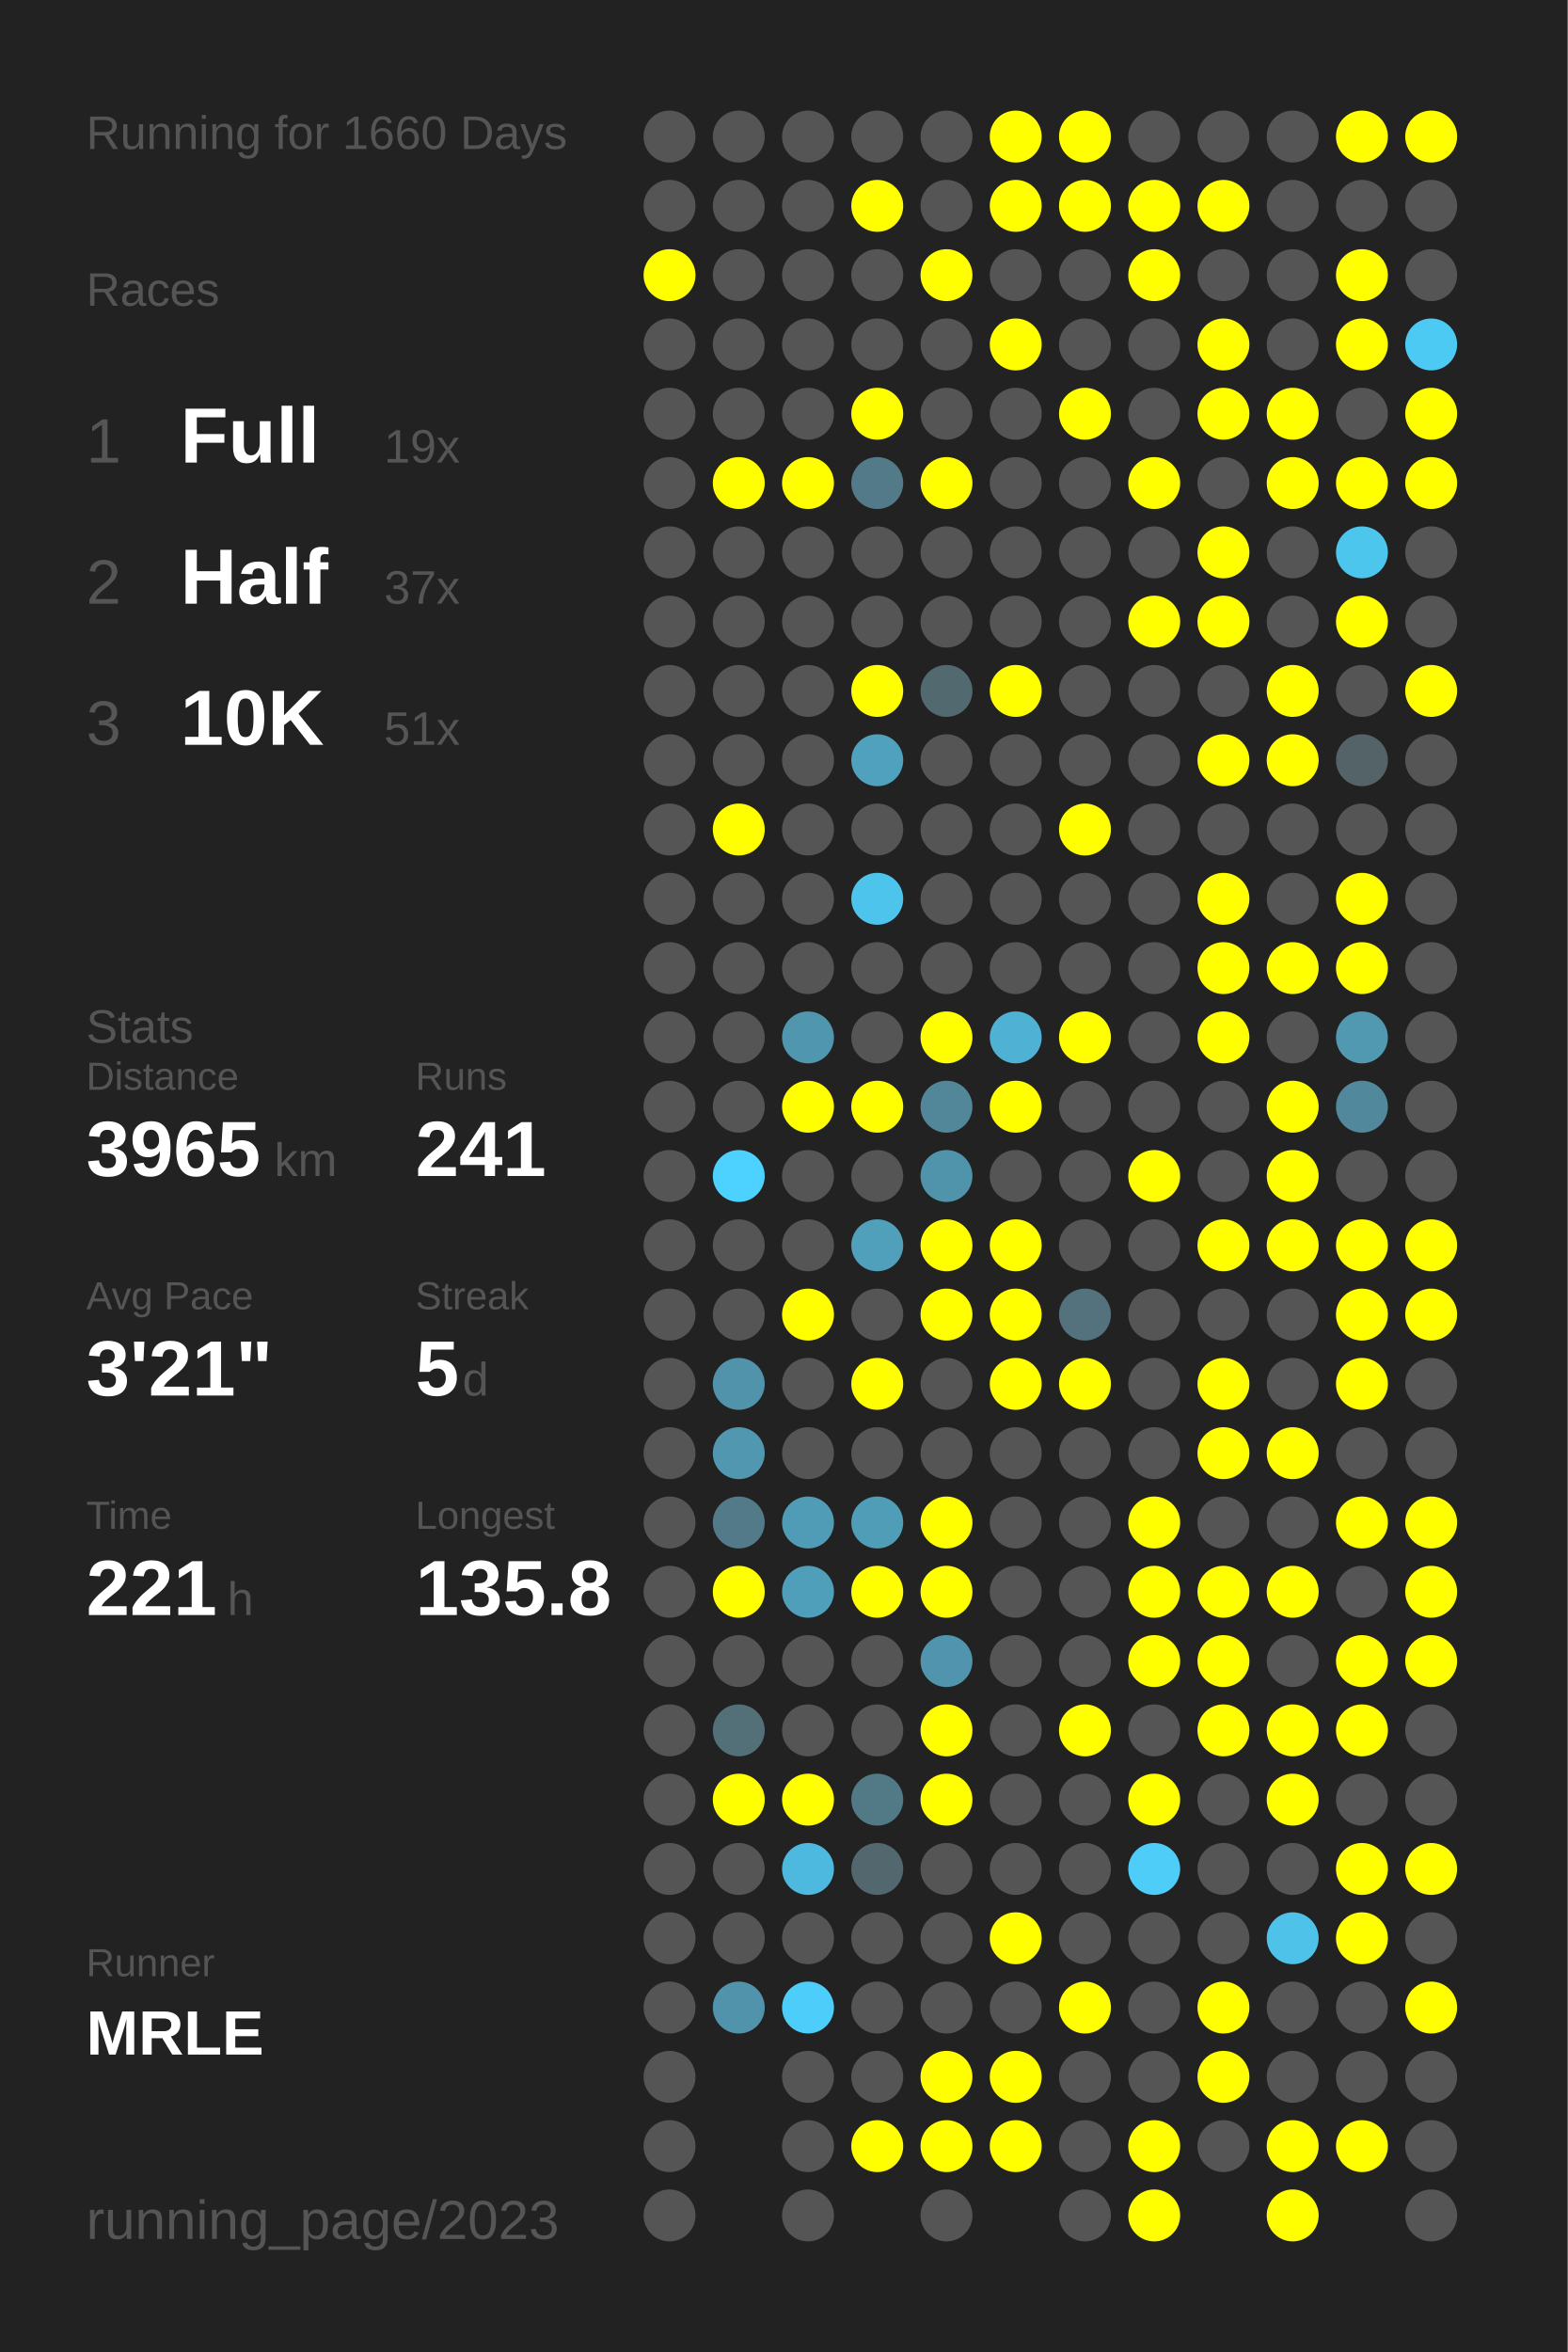
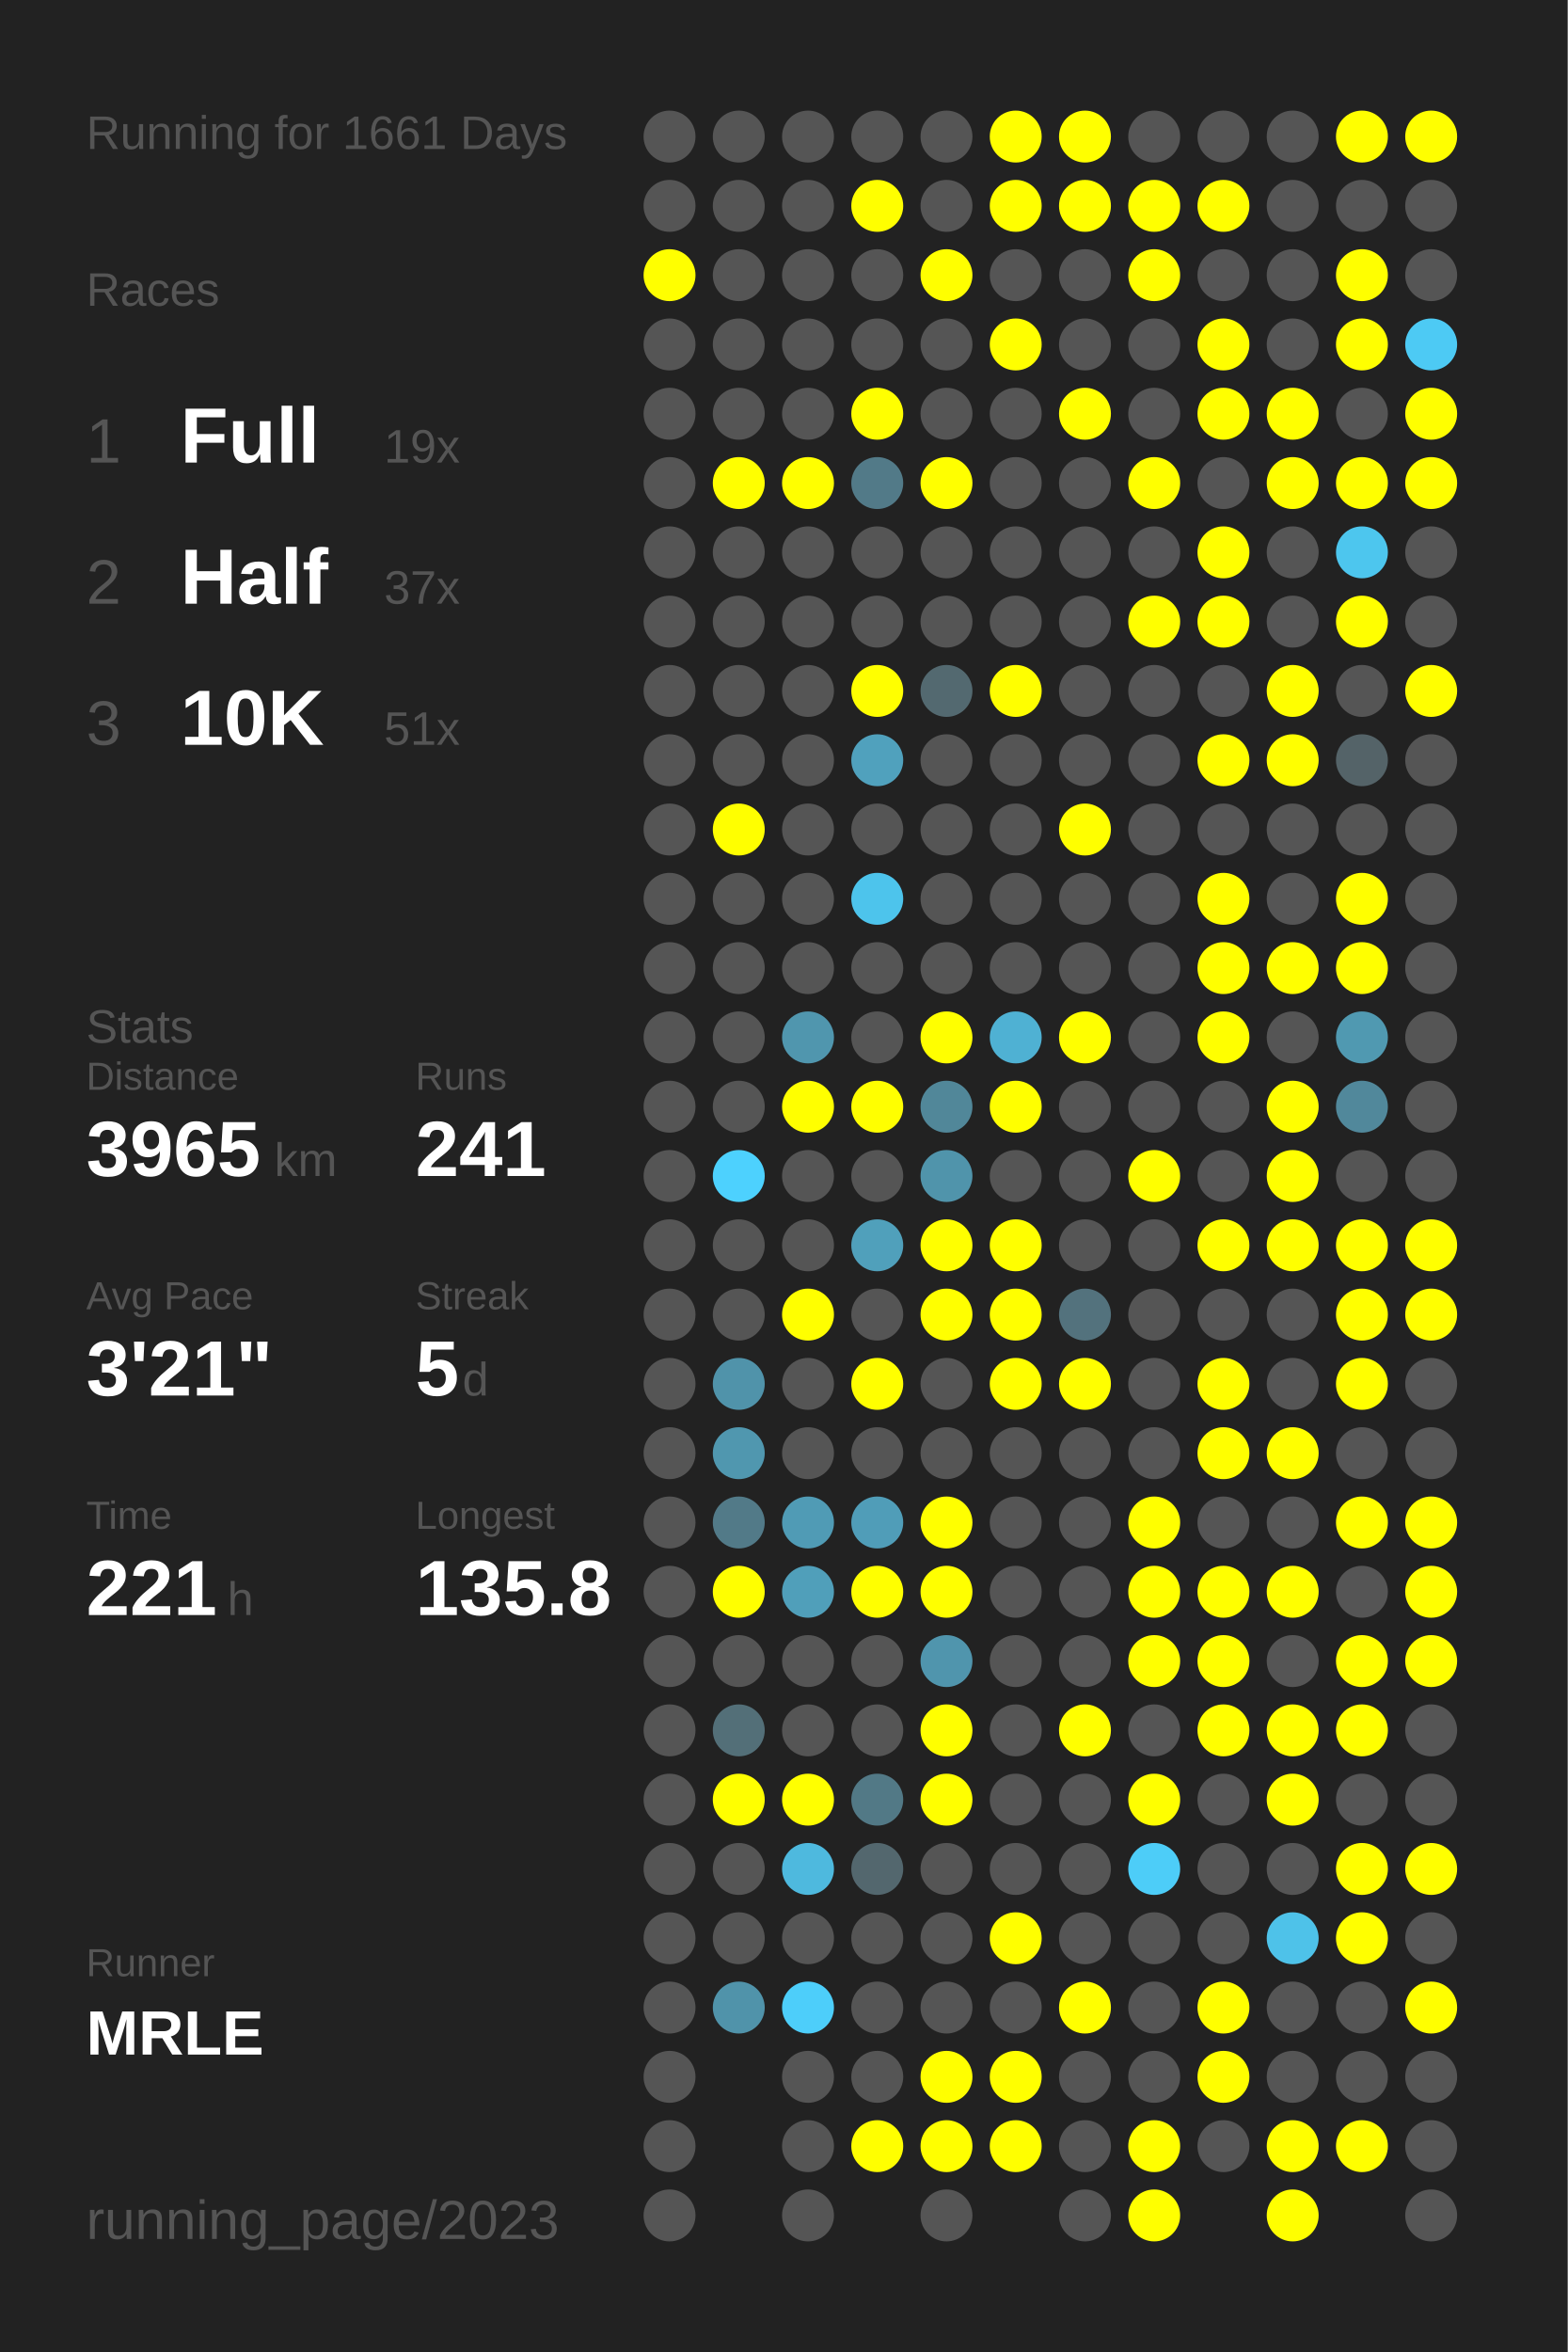
<svg xmlns="http://www.w3.org/2000/svg" baseProfile="full" height="300mm" version="1.1" viewBox="0,0,200,300" width="200mm">
  <defs />
  <rect fill="#222222" height="300" width="200" x="0" y="0" />
-   <text fill="#555555" style="font-size:6px; font-family:Arial;" x="11" y="19">Running for 1660 Days</text>
+   <text fill="#555555" style="font-size:6px; font-family:Arial;" x="11" y="19">Running for 1661 Days</text>
  <text fill="#555555" style="font-size:6px; font-family:Arial;" x="11" y="39">Races</text>
  <text fill="#555555" style="font-size:8px; font-family:Arial;" x="11" y="59">1</text>
  <text fill="#FFFFFF" style="font-size:10px; font-family:Arial; font-weight:bold;" x="23" y="59">Full</text>
  <text fill="#555555" style="font-size:6px; font-family:Arial;" x="49" y="59">19x</text>
  <text fill="#555555" style="font-size:8px; font-family:Arial;" x="11" y="77">2</text>
  <text fill="#FFFFFF" style="font-size:10px; font-family:Arial; font-weight:bold;" x="23" y="77">Half</text>
  <text fill="#555555" style="font-size:6px; font-family:Arial;" x="49" y="77">37x</text>
  <text fill="#555555" style="font-size:8px; font-family:Arial;" x="11" y="95">3</text>
  <text fill="#FFFFFF" style="font-size:10px; font-family:Arial; font-weight:bold;" x="23" y="95">10K</text>
  <text fill="#555555" style="font-size:6px; font-family:Arial;" x="49" y="95">51x</text>
  <text fill="#555555" style="font-size:6px; font-family:Arial;" x="11" y="133">Stats</text>
  <text fill="#555555" style="font-size:5px; font-family:Arial;" x="11" y="139">Distance</text>
  <text fill="#FFFFFF" style="font-size:10px; font-family:Arial; font-weight:bold;" x="11" y="150">3965</text>
  <text fill="#555555" style="font-size:6px; font-family:Arial;" x="35" y="150">km</text>
  <text fill="#555555" style="font-size:5px; font-family:Arial;" x="53" y="139">Runs</text>
  <text fill="#FFFFFF" style="font-size:10px; font-family:Arial; font-weight:bold;" x="53" y="150">241</text>
  <text fill="#555555" style="font-size:5px; font-family:Arial;" x="11" y="167">Avg Pace</text>
  <text fill="#FFFFFF" style="font-size:10px; font-family:Arial; font-weight:bold;" x="11" y="178">3'21"</text>
  <text fill="#555555" style="font-size:5px; font-family:Arial;" x="53" y="167">Streak</text>
  <text fill="#FFFFFF" style="font-size:10px; font-family:Arial; font-weight:bold;" x="53" y="178">5</text>
  <text fill="#555555" style="font-size:6px; font-family:Arial;" x="59" y="178">d</text>
  <text fill="#555555" style="font-size:5px; font-family:Arial;" x="11" y="195">Time</text>
  <text fill="#FFFFFF" style="font-size:10px; font-family:Arial; font-weight:bold;" x="11" y="206">221</text>
  <text fill="#555555" style="font-size:6px; font-family:Arial;" x="29" y="206">h</text>
  <text fill="#555555" style="font-size:5px; font-family:Arial;" x="53" y="195">Longest</text>
  <text fill="#FFFFFF" style="font-size:10px; font-family:Arial; font-weight:bold;" x="53" y="206">135.8</text>
  <text fill="#555555" style="font-size:5px; font-family:Arial;" x="11" y="252.065">Runner</text>
  <text fill="#FFFFFF" style="font-size:8px; font-family:Arial; font-weight:bold;" x="11" y="262.065">MRLE</text>
  <text fill="#555555" style="font-size:7px; font-family:Arial;" x="11" y="285.581">running_page/2023</text>
  <circle cx="85.417" cy="17.419" fill="#555555" r="3.312" />
  <circle cx="85.417" cy="26.258" fill="#555555" r="3.312" />
  <circle cx="85.417" cy="35.097" fill="#FFFF00" r="3.312" />
  <circle cx="85.417" cy="43.935" fill="#555555" r="3.312" />
  <circle cx="85.417" cy="52.774" fill="#555555" r="3.312" />
  <circle cx="85.417" cy="61.613" fill="#555555" r="3.312" />
  <circle cx="85.417" cy="70.452" fill="#555555" r="3.312" />
  <circle cx="85.417" cy="79.29" fill="#555555" r="3.312" />
  <circle cx="85.417" cy="88.129" fill="#555555" r="3.312" />
  <circle cx="85.417" cy="96.968" fill="#555555" r="3.312" />
  <circle cx="85.417" cy="105.806" fill="#555555" r="3.312" />
  <circle cx="85.417" cy="114.645" fill="#555555" r="3.312" />
  <circle cx="85.417" cy="123.484" fill="#555555" r="3.312" />
  <circle cx="85.417" cy="132.323" fill="#555555" r="3.312" />
  <circle cx="85.417" cy="141.161" fill="#555555" r="3.312" />
  <circle cx="85.417" cy="150" fill="#555555" r="3.312" />
  <circle cx="85.417" cy="158.839" fill="#555555" r="3.312" />
  <circle cx="85.417" cy="167.677" fill="#555555" r="3.312" />
  <circle cx="85.417" cy="176.516" fill="#555555" r="3.312" />
  <circle cx="85.417" cy="185.355" fill="#555555" r="3.312" />
  <circle cx="85.417" cy="194.194" fill="#555555" r="3.312" />
  <circle cx="85.417" cy="203.032" fill="#555555" r="3.312" />
  <circle cx="85.417" cy="211.871" fill="#555555" r="3.312" />
  <circle cx="85.417" cy="220.71" fill="#555555" r="3.312" />
  <circle cx="85.417" cy="229.548" fill="#555555" r="3.312" />
  <circle cx="85.417" cy="238.387" fill="#555555" r="3.312" />
  <circle cx="85.417" cy="247.226" fill="#555555" r="3.312" />
  <circle cx="85.417" cy="256.065" fill="#555555" r="3.312" />
  <circle cx="85.417" cy="264.903" fill="#555555" r="3.312" />
  <circle cx="85.417" cy="273.742" fill="#555555" r="3.312" />
  <circle cx="85.417" cy="282.581" fill="#555555" r="3.312" />
  <circle cx="94.25" cy="17.419" fill="#555555" r="3.312" />
  <circle cx="94.25" cy="26.258" fill="#555555" r="3.312" />
  <circle cx="94.25" cy="35.097" fill="#555555" r="3.312" />
  <circle cx="94.25" cy="43.935" fill="#555555" r="3.312" />
  <circle cx="94.25" cy="52.774" fill="#555555" r="3.312" />
  <circle cx="94.25" cy="61.613" fill="#FFFF00" r="3.312" />
  <circle cx="94.25" cy="70.452" fill="#555555" r="3.312" />
  <circle cx="94.25" cy="79.29" fill="#555555" r="3.312" />
  <circle cx="94.25" cy="88.129" fill="#555555" r="3.312" />
  <circle cx="94.25" cy="96.968" fill="#555555" r="3.312" />
  <circle cx="94.25" cy="105.806" fill="#FFFF00" r="3.312" />
  <circle cx="94.25" cy="114.645" fill="#555555" r="3.312" />
  <circle cx="94.25" cy="123.484" fill="#555555" r="3.312" />
  <circle cx="94.25" cy="132.323" fill="#555555" r="3.312" />
  <circle cx="94.25" cy="141.161" fill="#555555" r="3.312" />
  <circle cx="94.25" cy="150" fill="#4dd1fe" r="3.312" />
  <circle cx="94.25" cy="158.839" fill="#555555" r="3.312" />
  <circle cx="94.25" cy="167.677" fill="#555555" r="3.312" />
  <circle cx="94.25" cy="176.516" fill="#5093aa" r="3.312" />
  <circle cx="94.25" cy="185.355" fill="#5097af" r="3.312" />
  <circle cx="94.25" cy="194.194" fill="#527a88" r="3.312" />
  <circle cx="94.25" cy="203.032" fill="#FFFF00" r="3.312" />
  <circle cx="94.25" cy="211.871" fill="#555555" r="3.312" />
  <circle cx="94.25" cy="220.71" fill="#536f78" r="3.312" />
  <circle cx="94.25" cy="229.548" fill="#FFFF00" r="3.312" />
  <circle cx="94.25" cy="238.387" fill="#555555" r="3.312" />
  <circle cx="94.25" cy="247.226" fill="#555555" r="3.312" />
  <circle cx="94.25" cy="256.065" fill="#5093aa" r="3.312" />
  <circle cx="103.083" cy="17.419" fill="#555555" r="3.312" />
  <circle cx="103.083" cy="26.258" fill="#555555" r="3.312" />
  <circle cx="103.083" cy="35.097" fill="#555555" r="3.312" />
  <circle cx="103.083" cy="43.935" fill="#555555" r="3.312" />
  <circle cx="103.083" cy="52.774" fill="#555555" r="3.312" />
  <circle cx="103.083" cy="61.613" fill="#FFFF00" r="3.312" />
  <circle cx="103.083" cy="70.452" fill="#555555" r="3.312" />
  <circle cx="103.083" cy="79.29" fill="#555555" r="3.312" />
  <circle cx="103.083" cy="88.129" fill="#555555" r="3.312" />
  <circle cx="103.083" cy="96.968" fill="#555555" r="3.312" />
  <circle cx="103.083" cy="105.806" fill="#555555" r="3.312" />
  <circle cx="103.083" cy="114.645" fill="#555555" r="3.312" />
  <circle cx="103.083" cy="123.484" fill="#555555" r="3.312" />
  <circle cx="103.083" cy="132.323" fill="#5096ae" r="3.312" />
  <circle cx="103.083" cy="141.161" fill="#FFFF00" r="3.312" />
  <circle cx="103.083" cy="150" fill="#555555" r="3.312" />
  <circle cx="103.083" cy="158.839" fill="#555555" r="3.312" />
  <circle cx="103.083" cy="167.677" fill="#FFFF00" r="3.312" />
  <circle cx="103.083" cy="176.516" fill="#555555" r="3.312" />
  <circle cx="103.083" cy="185.355" fill="#555555" r="3.312" />
  <circle cx="103.083" cy="194.194" fill="#509bb5" r="3.312" />
  <circle cx="103.083" cy="203.032" fill="#509fba" r="3.312" />
  <circle cx="103.083" cy="211.871" fill="#555555" r="3.312" />
  <circle cx="103.083" cy="220.71" fill="#555555" r="3.312" />
  <circle cx="103.083" cy="229.548" fill="#FFFF00" r="3.312" />
  <circle cx="103.083" cy="238.387" fill="#4eb9de" r="3.312" />
  <circle cx="103.083" cy="247.226" fill="#555555" r="3.312" />
  <circle cx="103.083" cy="256.065" fill="#4dcefa" r="3.312" />
  <circle cx="103.083" cy="264.903" fill="#555555" r="3.312" />
  <circle cx="103.083" cy="273.742" fill="#555555" r="3.312" />
  <circle cx="103.083" cy="282.581" fill="#555555" r="3.312" />
  <circle cx="111.917" cy="17.419" fill="#555555" r="3.312" />
  <circle cx="111.917" cy="26.258" fill="#FFFF00" r="3.312" />
  <circle cx="111.917" cy="35.097" fill="#555555" r="3.312" />
  <circle cx="111.917" cy="43.935" fill="#555555" r="3.312" />
  <circle cx="111.917" cy="52.774" fill="#FFFF00" r="3.312" />
  <circle cx="111.917" cy="61.613" fill="#527a88" r="3.312" />
  <circle cx="111.917" cy="70.452" fill="#555555" r="3.312" />
  <circle cx="111.917" cy="79.29" fill="#555555" r="3.312" />
  <circle cx="111.917" cy="88.129" fill="#FFFF00" r="3.312" />
  <circle cx="111.917" cy="96.968" fill="#50a1bd" r="3.312" />
  <circle cx="111.917" cy="105.806" fill="#555555" r="3.312" />
  <circle cx="111.917" cy="114.645" fill="#4dc4ec" r="3.312" />
  <circle cx="111.917" cy="123.484" fill="#555555" r="3.312" />
  <circle cx="111.917" cy="132.323" fill="#555555" r="3.312" />
  <circle cx="111.917" cy="141.161" fill="#FFFF00" r="3.312" />
  <circle cx="111.917" cy="150" fill="#555555" r="3.312" />
  <circle cx="111.917" cy="158.839" fill="#50a0bb" r="3.312" />
  <circle cx="111.917" cy="167.677" fill="#555555" r="3.312" />
  <circle cx="111.917" cy="176.516" fill="#FFFF00" r="3.312" />
  <circle cx="111.917" cy="185.355" fill="#555555" r="3.312" />
  <circle cx="111.917" cy="194.194" fill="#509db8" r="3.312" />
  <circle cx="111.917" cy="203.032" fill="#FFFF00" r="3.312" />
  <circle cx="111.917" cy="211.871" fill="#555555" r="3.312" />
  <circle cx="111.917" cy="220.71" fill="#555555" r="3.312" />
  <circle cx="111.917" cy="229.548" fill="#527986" r="3.312" />
  <circle cx="111.917" cy="238.387" fill="#53676e" r="3.312" />
  <circle cx="111.917" cy="247.226" fill="#555555" r="3.312" />
  <circle cx="111.917" cy="256.065" fill="#555555" r="3.312" />
  <circle cx="111.917" cy="264.903" fill="#555555" r="3.312" />
  <circle cx="111.917" cy="273.742" fill="#FFFF00" r="3.312" />
  <circle cx="120.75" cy="17.419" fill="#555555" r="3.312" />
  <circle cx="120.75" cy="26.258" fill="#555555" r="3.312" />
  <circle cx="120.75" cy="35.097" fill="#FFFF00" r="3.312" />
  <circle cx="120.75" cy="43.935" fill="#555555" r="3.312" />
  <circle cx="120.75" cy="52.774" fill="#555555" r="3.312" />
  <circle cx="120.75" cy="61.613" fill="#FFFF00" r="3.312" />
  <circle cx="120.75" cy="70.452" fill="#555555" r="3.312" />
  <circle cx="120.75" cy="79.29" fill="#555555" r="3.312" />
  <circle cx="120.75" cy="88.129" fill="#536970" r="3.312" />
  <circle cx="120.75" cy="96.968" fill="#555555" r="3.312" />
  <circle cx="120.75" cy="105.806" fill="#555555" r="3.312" />
  <circle cx="120.75" cy="114.645" fill="#555555" r="3.312" />
  <circle cx="120.75" cy="123.484" fill="#555555" r="3.312" />
  <circle cx="120.75" cy="132.323" fill="#FFFF00" r="3.312" />
  <circle cx="120.75" cy="141.161" fill="#518799" r="3.312" />
  <circle cx="120.75" cy="150" fill="#5094ab" r="3.312" />
  <circle cx="120.75" cy="158.839" fill="#FFFF00" r="3.312" />
  <circle cx="120.75" cy="167.677" fill="#FFFF00" r="3.312" />
  <circle cx="120.75" cy="176.516" fill="#555555" r="3.312" />
  <circle cx="120.75" cy="185.355" fill="#555555" r="3.312" />
  <circle cx="120.75" cy="194.194" fill="#FFFF00" r="3.312" />
  <circle cx="120.75" cy="203.032" fill="#FFFF00" r="3.312" />
  <circle cx="120.75" cy="211.871" fill="#5095ad" r="3.312" />
  <circle cx="120.75" cy="220.71" fill="#FFFF00" r="3.312" />
  <circle cx="120.75" cy="229.548" fill="#FFFF00" r="3.312" />
  <circle cx="120.75" cy="238.387" fill="#555555" r="3.312" />
  <circle cx="120.75" cy="247.226" fill="#555555" r="3.312" />
  <circle cx="120.75" cy="256.065" fill="#555555" r="3.312" />
  <circle cx="120.75" cy="264.903" fill="#FFFF00" r="3.312" />
  <circle cx="120.75" cy="273.742" fill="#FFFF00" r="3.312" />
  <circle cx="120.75" cy="282.581" fill="#555555" r="3.312" />
  <circle cx="129.583" cy="17.419" fill="#FFFF00" r="3.312" />
  <circle cx="129.583" cy="26.258" fill="#FFFF00" r="3.312" />
  <circle cx="129.583" cy="35.097" fill="#555555" r="3.312" />
  <circle cx="129.583" cy="43.935" fill="#FFFF00" r="3.312" />
  <circle cx="129.583" cy="52.774" fill="#555555" r="3.312" />
  <circle cx="129.583" cy="61.613" fill="#555555" r="3.312" />
  <circle cx="129.583" cy="70.452" fill="#555555" r="3.312" />
  <circle cx="129.583" cy="79.29" fill="#555555" r="3.312" />
  <circle cx="129.583" cy="88.129" fill="#FFFF00" r="3.312" />
  <circle cx="129.583" cy="96.968" fill="#555555" r="3.312" />
  <circle cx="129.583" cy="105.806" fill="#555555" r="3.312" />
  <circle cx="129.583" cy="114.645" fill="#555555" r="3.312" />
  <circle cx="129.583" cy="123.484" fill="#555555" r="3.312" />
  <circle cx="129.583" cy="132.323" fill="#4fb1d3" r="3.312" />
  <circle cx="129.583" cy="141.161" fill="#FFFF00" r="3.312" />
  <circle cx="129.583" cy="150" fill="#555555" r="3.312" />
  <circle cx="129.583" cy="158.839" fill="#FFFF00" r="3.312" />
  <circle cx="129.583" cy="167.677" fill="#FFFF00" r="3.312" />
  <circle cx="129.583" cy="176.516" fill="#FFFF00" r="3.312" />
  <circle cx="129.583" cy="185.355" fill="#555555" r="3.312" />
  <circle cx="129.583" cy="194.194" fill="#555555" r="3.312" />
  <circle cx="129.583" cy="203.032" fill="#555555" r="3.312" />
  <circle cx="129.583" cy="211.871" fill="#555555" r="3.312" />
  <circle cx="129.583" cy="220.71" fill="#555555" r="3.312" />
  <circle cx="129.583" cy="229.548" fill="#555555" r="3.312" />
  <circle cx="129.583" cy="238.387" fill="#555555" r="3.312" />
  <circle cx="129.583" cy="247.226" fill="#FFFF00" r="3.312" />
  <circle cx="129.583" cy="256.065" fill="#555555" r="3.312" />
  <circle cx="129.583" cy="264.903" fill="#FFFF00" r="3.312" />
  <circle cx="129.583" cy="273.742" fill="#FFFF00" r="3.312" />
  <circle cx="138.417" cy="17.419" fill="#FFFF00" r="3.312" />
  <circle cx="138.417" cy="26.258" fill="#FFFF00" r="3.312" />
  <circle cx="138.417" cy="35.097" fill="#555555" r="3.312" />
  <circle cx="138.417" cy="43.935" fill="#555555" r="3.312" />
  <circle cx="138.417" cy="52.774" fill="#FFFF00" r="3.312" />
  <circle cx="138.417" cy="61.613" fill="#555555" r="3.312" />
  <circle cx="138.417" cy="70.452" fill="#555555" r="3.312" />
  <circle cx="138.417" cy="79.29" fill="#555555" r="3.312" />
  <circle cx="138.417" cy="88.129" fill="#555555" r="3.312" />
  <circle cx="138.417" cy="96.968" fill="#555555" r="3.312" />
  <circle cx="138.417" cy="105.806" fill="#FFFF00" r="3.312" />
  <circle cx="138.417" cy="114.645" fill="#555555" r="3.312" />
  <circle cx="138.417" cy="123.484" fill="#555555" r="3.312" />
  <circle cx="138.417" cy="132.323" fill="#FFFF00" r="3.312" />
  <circle cx="138.417" cy="141.161" fill="#555555" r="3.312" />
  <circle cx="138.417" cy="150" fill="#555555" r="3.312" />
  <circle cx="138.417" cy="158.839" fill="#555555" r="3.312" />
  <circle cx="138.417" cy="167.677" fill="#53727d" r="3.312" />
  <circle cx="138.417" cy="176.516" fill="#FFFF00" r="3.312" />
  <circle cx="138.417" cy="185.355" fill="#555555" r="3.312" />
  <circle cx="138.417" cy="194.194" fill="#555555" r="3.312" />
  <circle cx="138.417" cy="203.032" fill="#555555" r="3.312" />
  <circle cx="138.417" cy="211.871" fill="#555555" r="3.312" />
  <circle cx="138.417" cy="220.71" fill="#FFFF00" r="3.312" />
  <circle cx="138.417" cy="229.548" fill="#555555" r="3.312" />
  <circle cx="138.417" cy="238.387" fill="#555555" r="3.312" />
  <circle cx="138.417" cy="247.226" fill="#555555" r="3.312" />
  <circle cx="138.417" cy="256.065" fill="#FFFF00" r="3.312" />
  <circle cx="138.417" cy="264.903" fill="#555555" r="3.312" />
  <circle cx="138.417" cy="273.742" fill="#555555" r="3.312" />
  <circle cx="138.417" cy="282.581" fill="#555555" r="3.312" />
  <circle cx="147.25" cy="17.419" fill="#555555" r="3.312" />
  <circle cx="147.25" cy="26.258" fill="#FFFF00" r="3.312" />
  <circle cx="147.25" cy="35.097" fill="#FFFF00" r="3.312" />
  <circle cx="147.25" cy="43.935" fill="#555555" r="3.312" />
  <circle cx="147.25" cy="52.774" fill="#555555" r="3.312" />
  <circle cx="147.25" cy="61.613" fill="#FFFF00" r="3.312" />
  <circle cx="147.25" cy="70.452" fill="#555555" r="3.312" />
  <circle cx="147.25" cy="79.29" fill="#FFFF00" r="3.312" />
  <circle cx="147.25" cy="88.129" fill="#555555" r="3.312" />
  <circle cx="147.25" cy="96.968" fill="#555555" r="3.312" />
  <circle cx="147.25" cy="105.806" fill="#555555" r="3.312" />
  <circle cx="147.25" cy="114.645" fill="#555555" r="3.312" />
  <circle cx="147.25" cy="123.484" fill="#555555" r="3.312" />
  <circle cx="147.25" cy="132.323" fill="#555555" r="3.312" />
  <circle cx="147.25" cy="141.161" fill="#555555" r="3.312" />
  <circle cx="147.25" cy="150" fill="#FFFF00" r="3.312" />
  <circle cx="147.25" cy="158.839" fill="#555555" r="3.312" />
  <circle cx="147.25" cy="167.677" fill="#555555" r="3.312" />
  <circle cx="147.25" cy="176.516" fill="#555555" r="3.312" />
  <circle cx="147.25" cy="185.355" fill="#555555" r="3.312" />
  <circle cx="147.25" cy="194.194" fill="#FFFF00" r="3.312" />
  <circle cx="147.25" cy="203.032" fill="#FFFF00" r="3.312" />
  <circle cx="147.25" cy="211.871" fill="#FFFF00" r="3.312" />
  <circle cx="147.25" cy="220.71" fill="#555555" r="3.312" />
  <circle cx="147.25" cy="229.548" fill="#FFFF00" r="3.312" />
  <circle cx="147.25" cy="238.387" fill="#4dcdf8" r="3.312" />
  <circle cx="147.25" cy="247.226" fill="#555555" r="3.312" />
  <circle cx="147.25" cy="256.065" fill="#555555" r="3.312" />
  <circle cx="147.25" cy="264.903" fill="#555555" r="3.312" />
  <circle cx="147.25" cy="273.742" fill="#FFFF00" r="3.312" />
  <circle cx="147.25" cy="282.581" fill="#FFFF00" r="3.312" />
  <circle cx="156.083" cy="17.419" fill="#555555" r="3.312" />
  <circle cx="156.083" cy="26.258" fill="#FFFF00" r="3.312" />
  <circle cx="156.083" cy="35.097" fill="#555555" r="3.312" />
  <circle cx="156.083" cy="43.935" fill="#FFFF00" r="3.312" />
  <circle cx="156.083" cy="52.774" fill="#FFFF00" r="3.312" />
  <circle cx="156.083" cy="61.613" fill="#555555" r="3.312" />
  <circle cx="156.083" cy="70.452" fill="#FFFF00" r="3.312" />
  <circle cx="156.083" cy="79.29" fill="#FFFF00" r="3.312" />
  <circle cx="156.083" cy="88.129" fill="#555555" r="3.312" />
  <circle cx="156.083" cy="96.968" fill="#FFFF00" r="3.312" />
  <circle cx="156.083" cy="105.806" fill="#555555" r="3.312" />
  <circle cx="156.083" cy="114.645" fill="#FFFF00" r="3.312" />
  <circle cx="156.083" cy="123.484" fill="#FFFF00" r="3.312" />
  <circle cx="156.083" cy="132.323" fill="#FFFF00" r="3.312" />
  <circle cx="156.083" cy="141.161" fill="#555555" r="3.312" />
  <circle cx="156.083" cy="150" fill="#555555" r="3.312" />
  <circle cx="156.083" cy="158.839" fill="#FFFF00" r="3.312" />
  <circle cx="156.083" cy="167.677" fill="#555555" r="3.312" />
  <circle cx="156.083" cy="176.516" fill="#FFFF00" r="3.312" />
  <circle cx="156.083" cy="185.355" fill="#FFFF00" r="3.312" />
  <circle cx="156.083" cy="194.194" fill="#555555" r="3.312" />
  <circle cx="156.083" cy="203.032" fill="#FFFF00" r="3.312" />
  <circle cx="156.083" cy="211.871" fill="#FFFF00" r="3.312" />
  <circle cx="156.083" cy="220.71" fill="#FFFF00" r="3.312" />
  <circle cx="156.083" cy="229.548" fill="#555555" r="3.312" />
  <circle cx="156.083" cy="238.387" fill="#555555" r="3.312" />
  <circle cx="156.083" cy="247.226" fill="#555555" r="3.312" />
  <circle cx="156.083" cy="256.065" fill="#FFFF00" r="3.312" />
  <circle cx="156.083" cy="264.903" fill="#FFFF00" r="3.312" />
  <circle cx="156.083" cy="273.742" fill="#555555" r="3.312" />
  <circle cx="164.917" cy="17.419" fill="#555555" r="3.312" />
  <circle cx="164.917" cy="26.258" fill="#555555" r="3.312" />
  <circle cx="164.917" cy="35.097" fill="#555555" r="3.312" />
  <circle cx="164.917" cy="43.935" fill="#555555" r="3.312" />
  <circle cx="164.917" cy="52.774" fill="#FFFF00" r="3.312" />
  <circle cx="164.917" cy="61.613" fill="#FFFF00" r="3.312" />
  <circle cx="164.917" cy="70.452" fill="#555555" r="3.312" />
  <circle cx="164.917" cy="79.29" fill="#555555" r="3.312" />
  <circle cx="164.917" cy="88.129" fill="#FFFF00" r="3.312" />
  <circle cx="164.917" cy="96.968" fill="#FFFF00" r="3.312" />
  <circle cx="164.917" cy="105.806" fill="#555555" r="3.312" />
  <circle cx="164.917" cy="114.645" fill="#555555" r="3.312" />
  <circle cx="164.917" cy="123.484" fill="#FFFF00" r="3.312" />
  <circle cx="164.917" cy="132.323" fill="#555555" r="3.312" />
  <circle cx="164.917" cy="141.161" fill="#FFFF00" r="3.312" />
  <circle cx="164.917" cy="150" fill="#FFFF00" r="3.312" />
  <circle cx="164.917" cy="158.839" fill="#FFFF00" r="3.312" />
  <circle cx="164.917" cy="167.677" fill="#555555" r="3.312" />
  <circle cx="164.917" cy="176.516" fill="#555555" r="3.312" />
  <circle cx="164.917" cy="185.355" fill="#FFFF00" r="3.312" />
  <circle cx="164.917" cy="194.194" fill="#555555" r="3.312" />
  <circle cx="164.917" cy="203.032" fill="#FFFF00" r="3.312" />
  <circle cx="164.917" cy="211.871" fill="#555555" r="3.312" />
  <circle cx="164.917" cy="220.71" fill="#FFFF00" r="3.312" />
  <circle cx="164.917" cy="229.548" fill="#FFFF00" r="3.312" />
  <circle cx="164.917" cy="238.387" fill="#555555" r="3.312" />
  <circle cx="164.917" cy="247.226" fill="#4ec2e9" r="3.312" />
  <circle cx="164.917" cy="256.065" fill="#555555" r="3.312" />
  <circle cx="164.917" cy="264.903" fill="#555555" r="3.312" />
  <circle cx="164.917" cy="273.742" fill="#FFFF00" r="3.312" />
  <circle cx="164.917" cy="282.581" fill="#FFFF00" r="3.312" />
  <circle cx="173.75" cy="17.419" fill="#FFFF00" r="3.312" />
  <circle cx="173.75" cy="26.258" fill="#555555" r="3.312" />
  <circle cx="173.75" cy="35.097" fill="#FFFF00" r="3.312" />
  <circle cx="173.75" cy="43.935" fill="#FFFF00" r="3.312" />
  <circle cx="173.75" cy="52.774" fill="#555555" r="3.312" />
  <circle cx="173.75" cy="61.613" fill="#FFFF00" r="3.312" />
  <circle cx="173.75" cy="70.452" fill="#4dc6ee" r="3.312" />
  <circle cx="173.75" cy="79.29" fill="#FFFF00" r="3.312" />
  <circle cx="173.75" cy="88.129" fill="#555555" r="3.312" />
  <circle cx="173.75" cy="96.968" fill="#546368" r="3.312" />
  <circle cx="173.75" cy="105.806" fill="#555555" r="3.312" />
  <circle cx="173.75" cy="114.645" fill="#FFFF00" r="3.312" />
  <circle cx="173.75" cy="123.484" fill="#FFFF00" r="3.312" />
  <circle cx="173.75" cy="132.323" fill="#5099b1" r="3.312" />
  <circle cx="173.75" cy="141.161" fill="#51889b" r="3.312" />
  <circle cx="173.75" cy="150" fill="#555555" r="3.312" />
  <circle cx="173.75" cy="158.839" fill="#FFFF00" r="3.312" />
  <circle cx="173.75" cy="167.677" fill="#FFFF00" r="3.312" />
  <circle cx="173.75" cy="176.516" fill="#FFFF00" r="3.312" />
  <circle cx="173.75" cy="185.355" fill="#555555" r="3.312" />
  <circle cx="173.75" cy="194.194" fill="#FFFF00" r="3.312" />
  <circle cx="173.75" cy="203.032" fill="#555555" r="3.312" />
  <circle cx="173.75" cy="211.871" fill="#FFFF00" r="3.312" />
  <circle cx="173.75" cy="220.71" fill="#FFFF00" r="3.312" />
  <circle cx="173.75" cy="229.548" fill="#555555" r="3.312" />
  <circle cx="173.75" cy="238.387" fill="#FFFF00" r="3.312" />
  <circle cx="173.75" cy="247.226" fill="#FFFF00" r="3.312" />
  <circle cx="173.75" cy="256.065" fill="#555555" r="3.312" />
  <circle cx="173.75" cy="264.903" fill="#555555" r="3.312" />
  <circle cx="173.75" cy="273.742" fill="#FFFF00" r="3.312" />
  <circle cx="182.583" cy="17.419" fill="#FFFF00" r="3.312" />
  <circle cx="182.583" cy="26.258" fill="#555555" r="3.312" />
  <circle cx="182.583" cy="35.097" fill="#555555" r="3.312" />
  <circle cx="182.583" cy="43.935" fill="#4dcaf4" r="3.312" />
  <circle cx="182.583" cy="52.774" fill="#FFFF00" r="3.312" />
  <circle cx="182.583" cy="61.613" fill="#FFFF00" r="3.312" />
  <circle cx="182.583" cy="70.452" fill="#555555" r="3.312" />
  <circle cx="182.583" cy="79.29" fill="#555555" r="3.312" />
  <circle cx="182.583" cy="88.129" fill="#FFFF00" r="3.312" />
  <circle cx="182.583" cy="96.968" fill="#555555" r="3.312" />
  <circle cx="182.583" cy="105.806" fill="#555555" r="3.312" />
  <circle cx="182.583" cy="114.645" fill="#555555" r="3.312" />
  <circle cx="182.583" cy="123.484" fill="#555555" r="3.312" />
  <circle cx="182.583" cy="132.323" fill="#555555" r="3.312" />
  <circle cx="182.583" cy="141.161" fill="#555555" r="3.312" />
  <circle cx="182.583" cy="150" fill="#555555" r="3.312" />
  <circle cx="182.583" cy="158.839" fill="#FFFF00" r="3.312" />
  <circle cx="182.583" cy="167.677" fill="#FFFF00" r="3.312" />
  <circle cx="182.583" cy="176.516" fill="#555555" r="3.312" />
  <circle cx="182.583" cy="185.355" fill="#555555" r="3.312" />
  <circle cx="182.583" cy="194.194" fill="#FFFF00" r="3.312" />
  <circle cx="182.583" cy="203.032" fill="#FFFF00" r="3.312" />
  <circle cx="182.583" cy="211.871" fill="#FFFF00" r="3.312" />
  <circle cx="182.583" cy="220.71" fill="#555555" r="3.312" />
  <circle cx="182.583" cy="229.548" fill="#555555" r="3.312" />
  <circle cx="182.583" cy="238.387" fill="#FFFF00" r="3.312" />
  <circle cx="182.583" cy="247.226" fill="#555555" r="3.312" />
  <circle cx="182.583" cy="256.065" fill="#FFFF00" r="3.312" />
  <circle cx="182.583" cy="264.903" fill="#555555" r="3.312" />
  <circle cx="182.583" cy="273.742" fill="#555555" r="3.312" />
  <circle cx="182.583" cy="282.581" fill="#555555" r="3.312" />
</svg>
